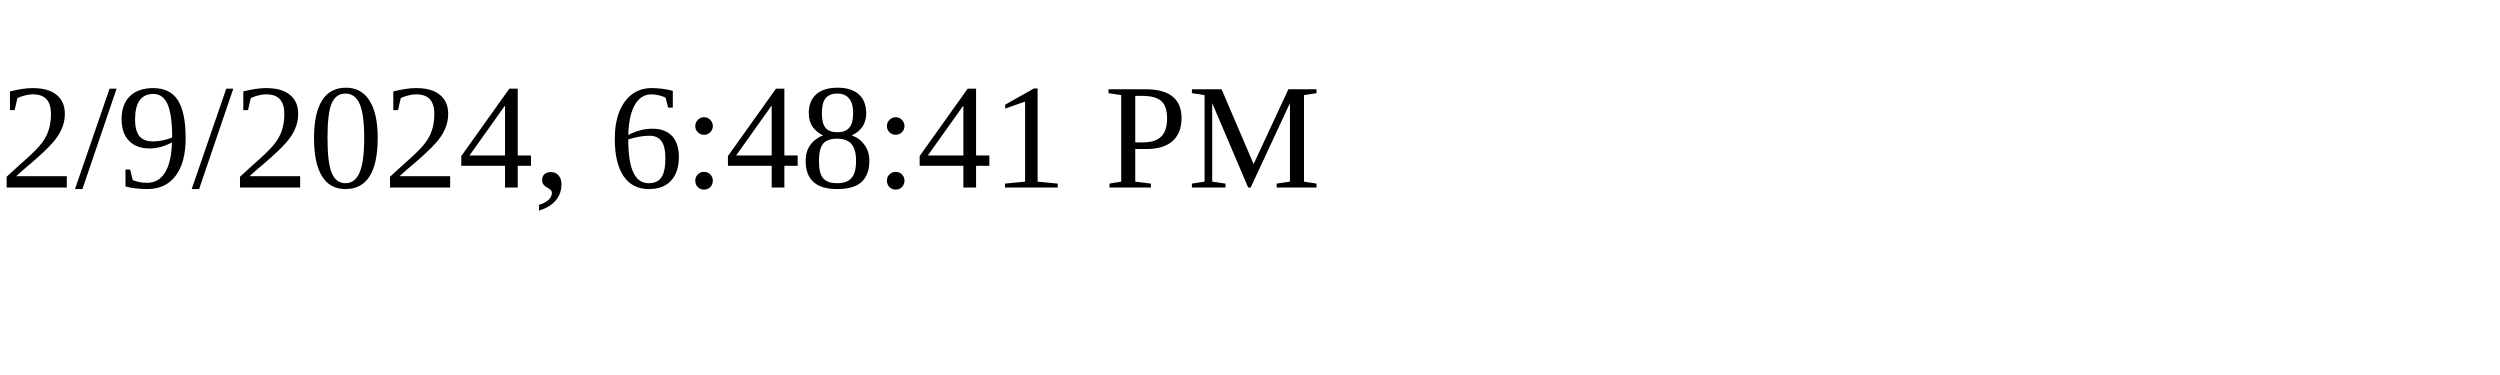
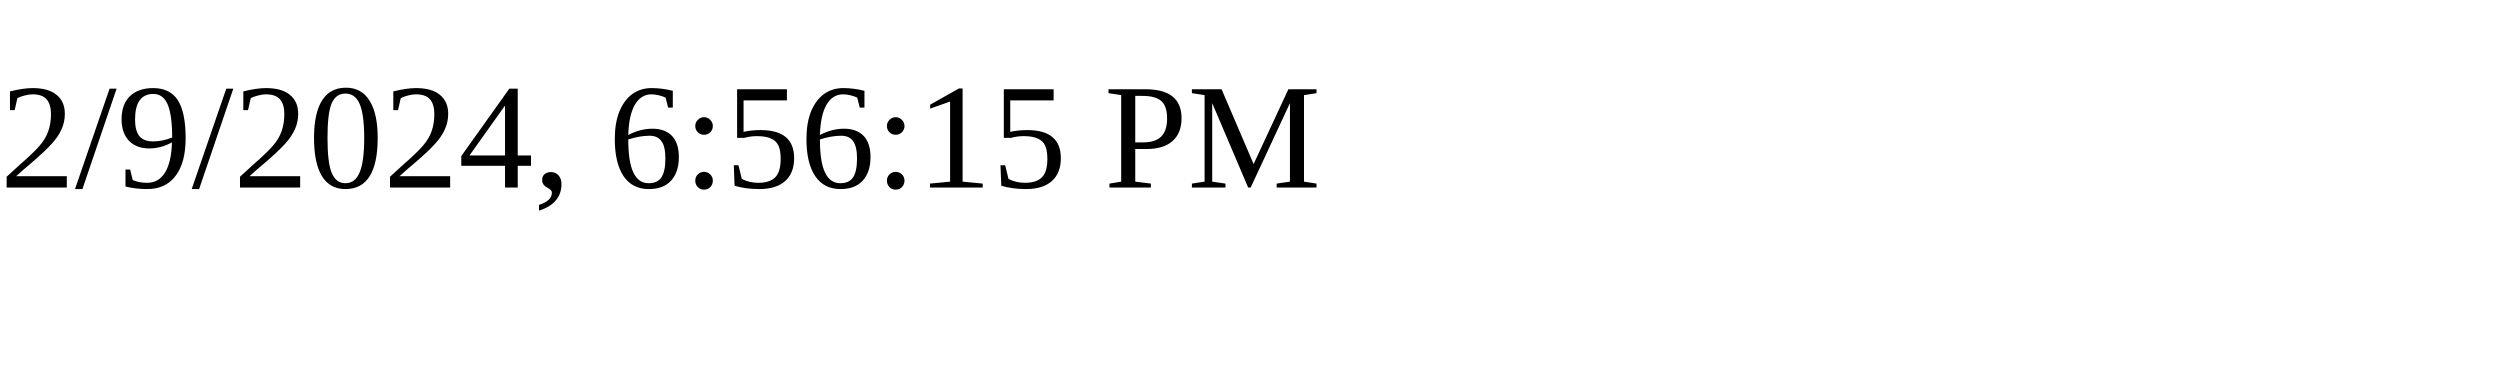
<svg xmlns="http://www.w3.org/2000/svg" height="30" width="200">
-   <text x="0" y="15">2/9/2024, 6:48:41 PM</text>
+   <text x="0" y="15">2/9/2024, 6:56:15 PM</text>
</svg>
